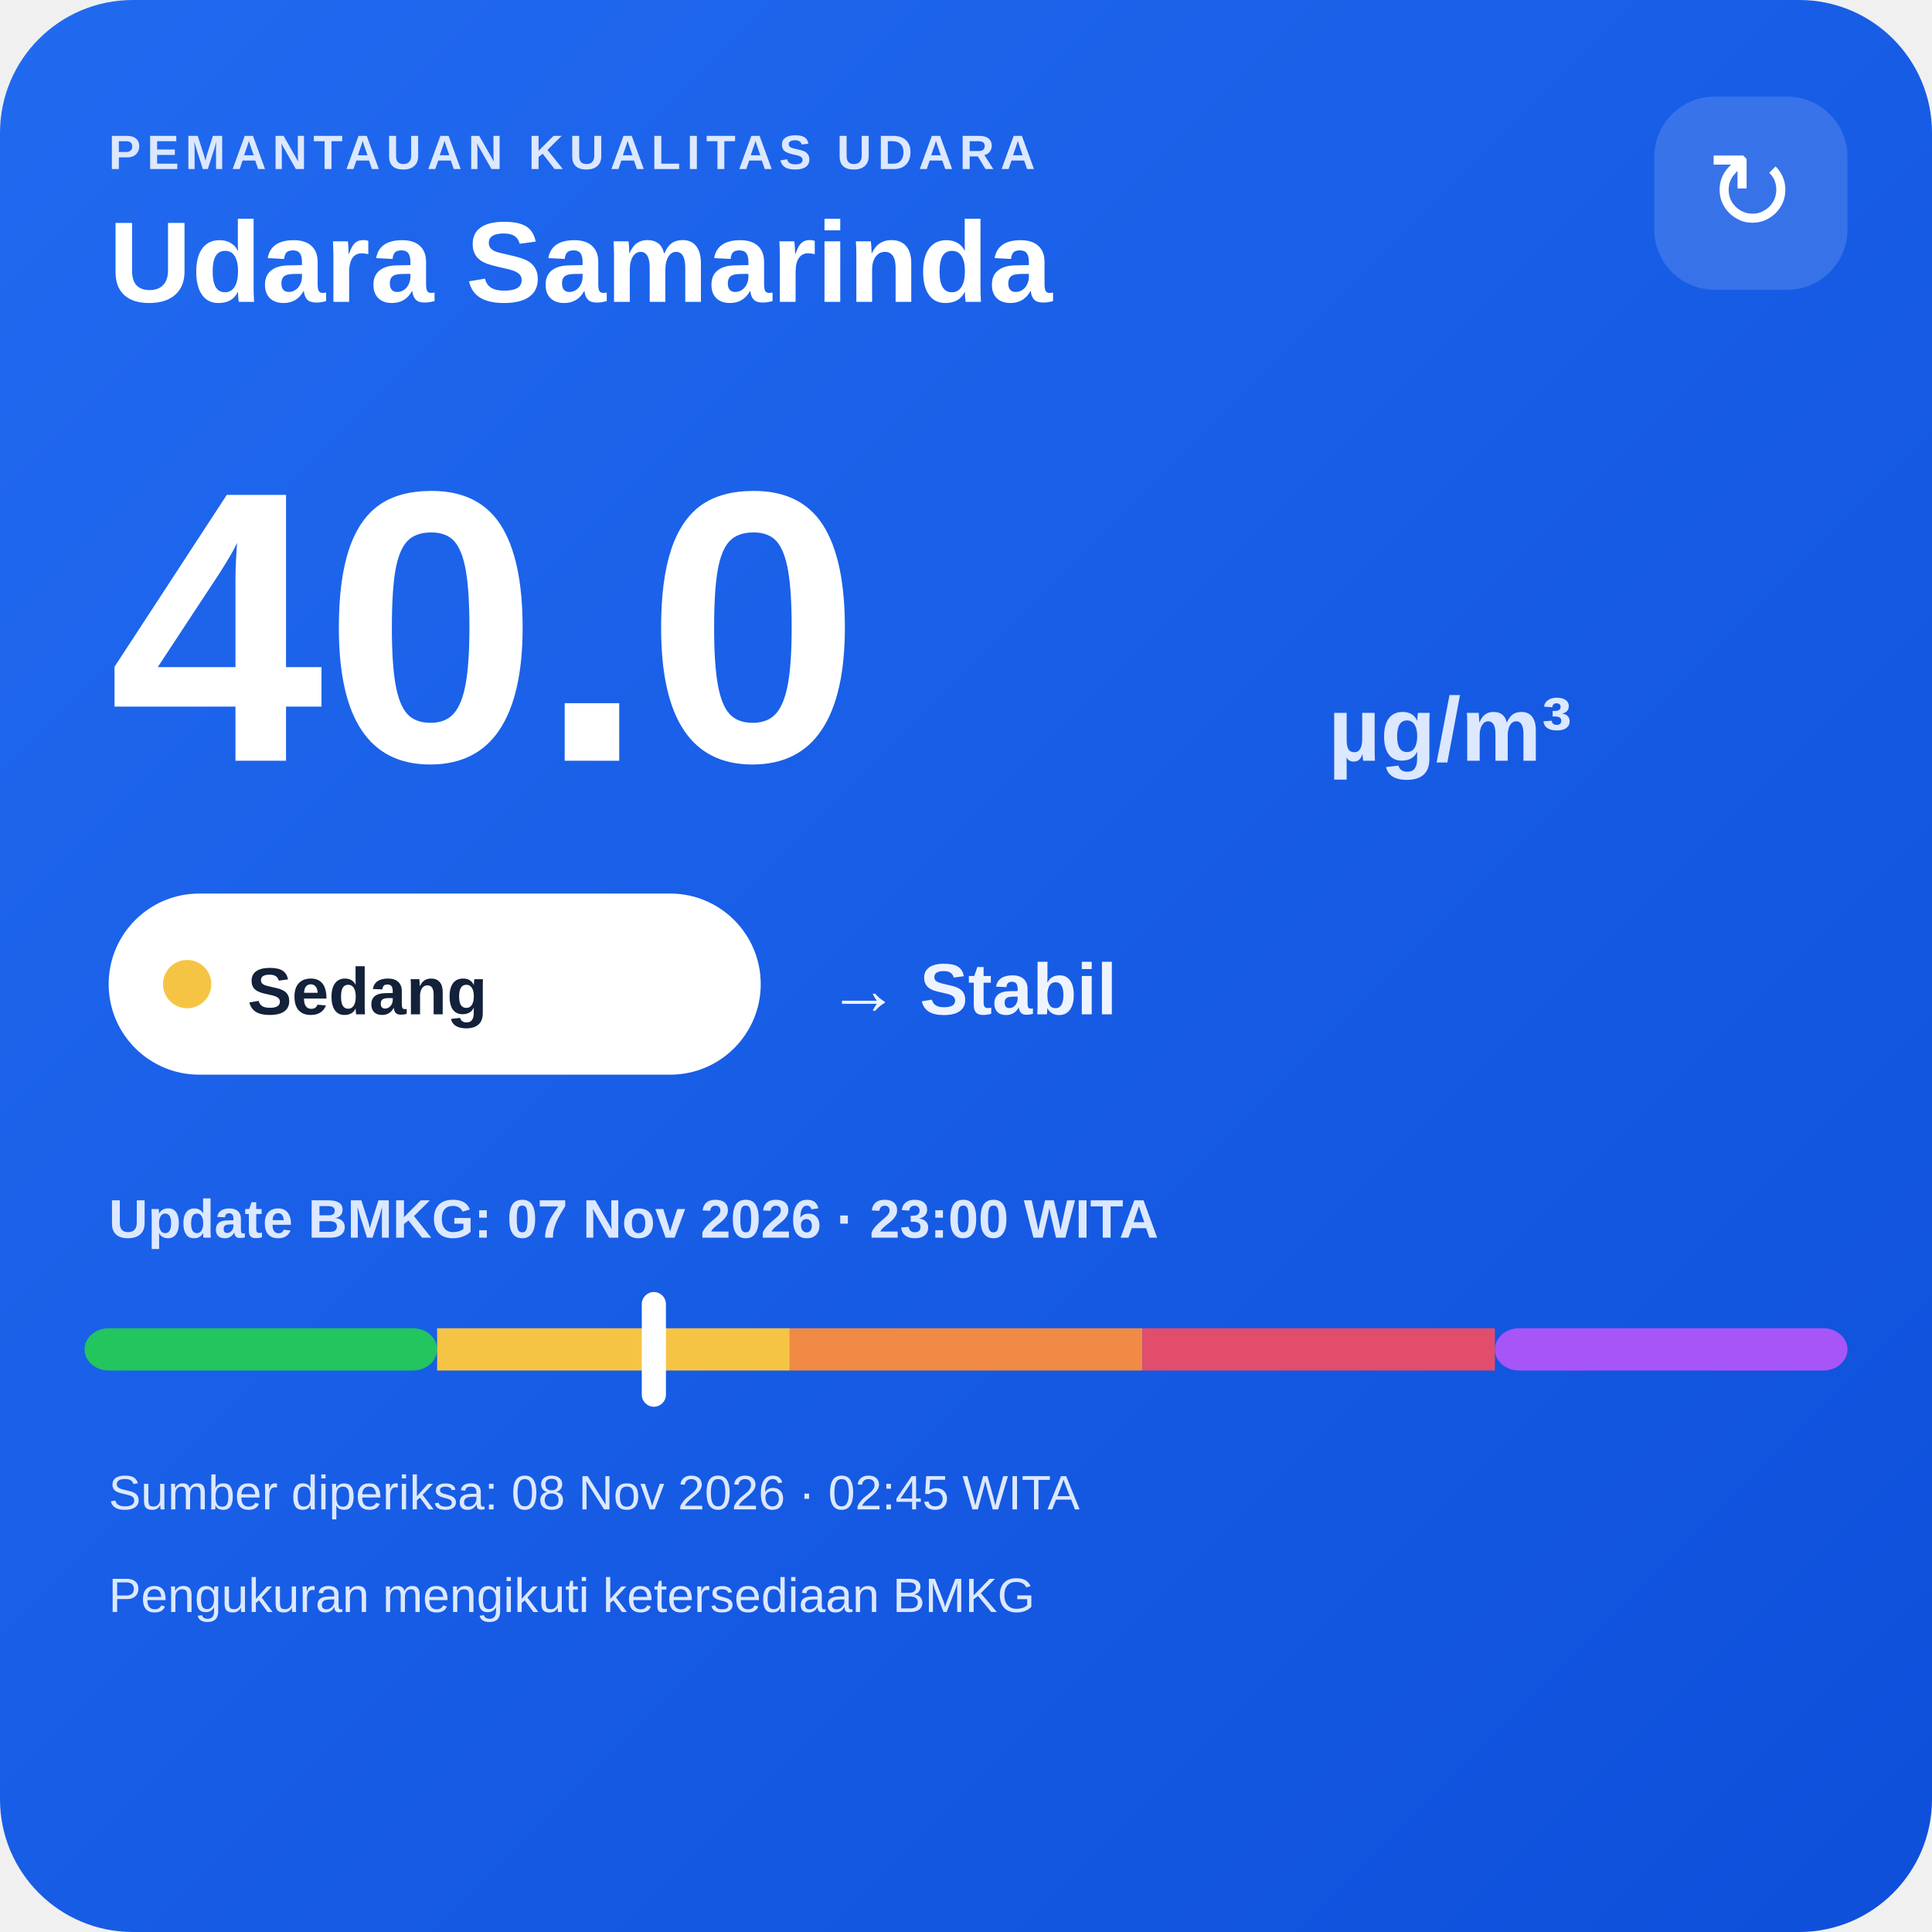
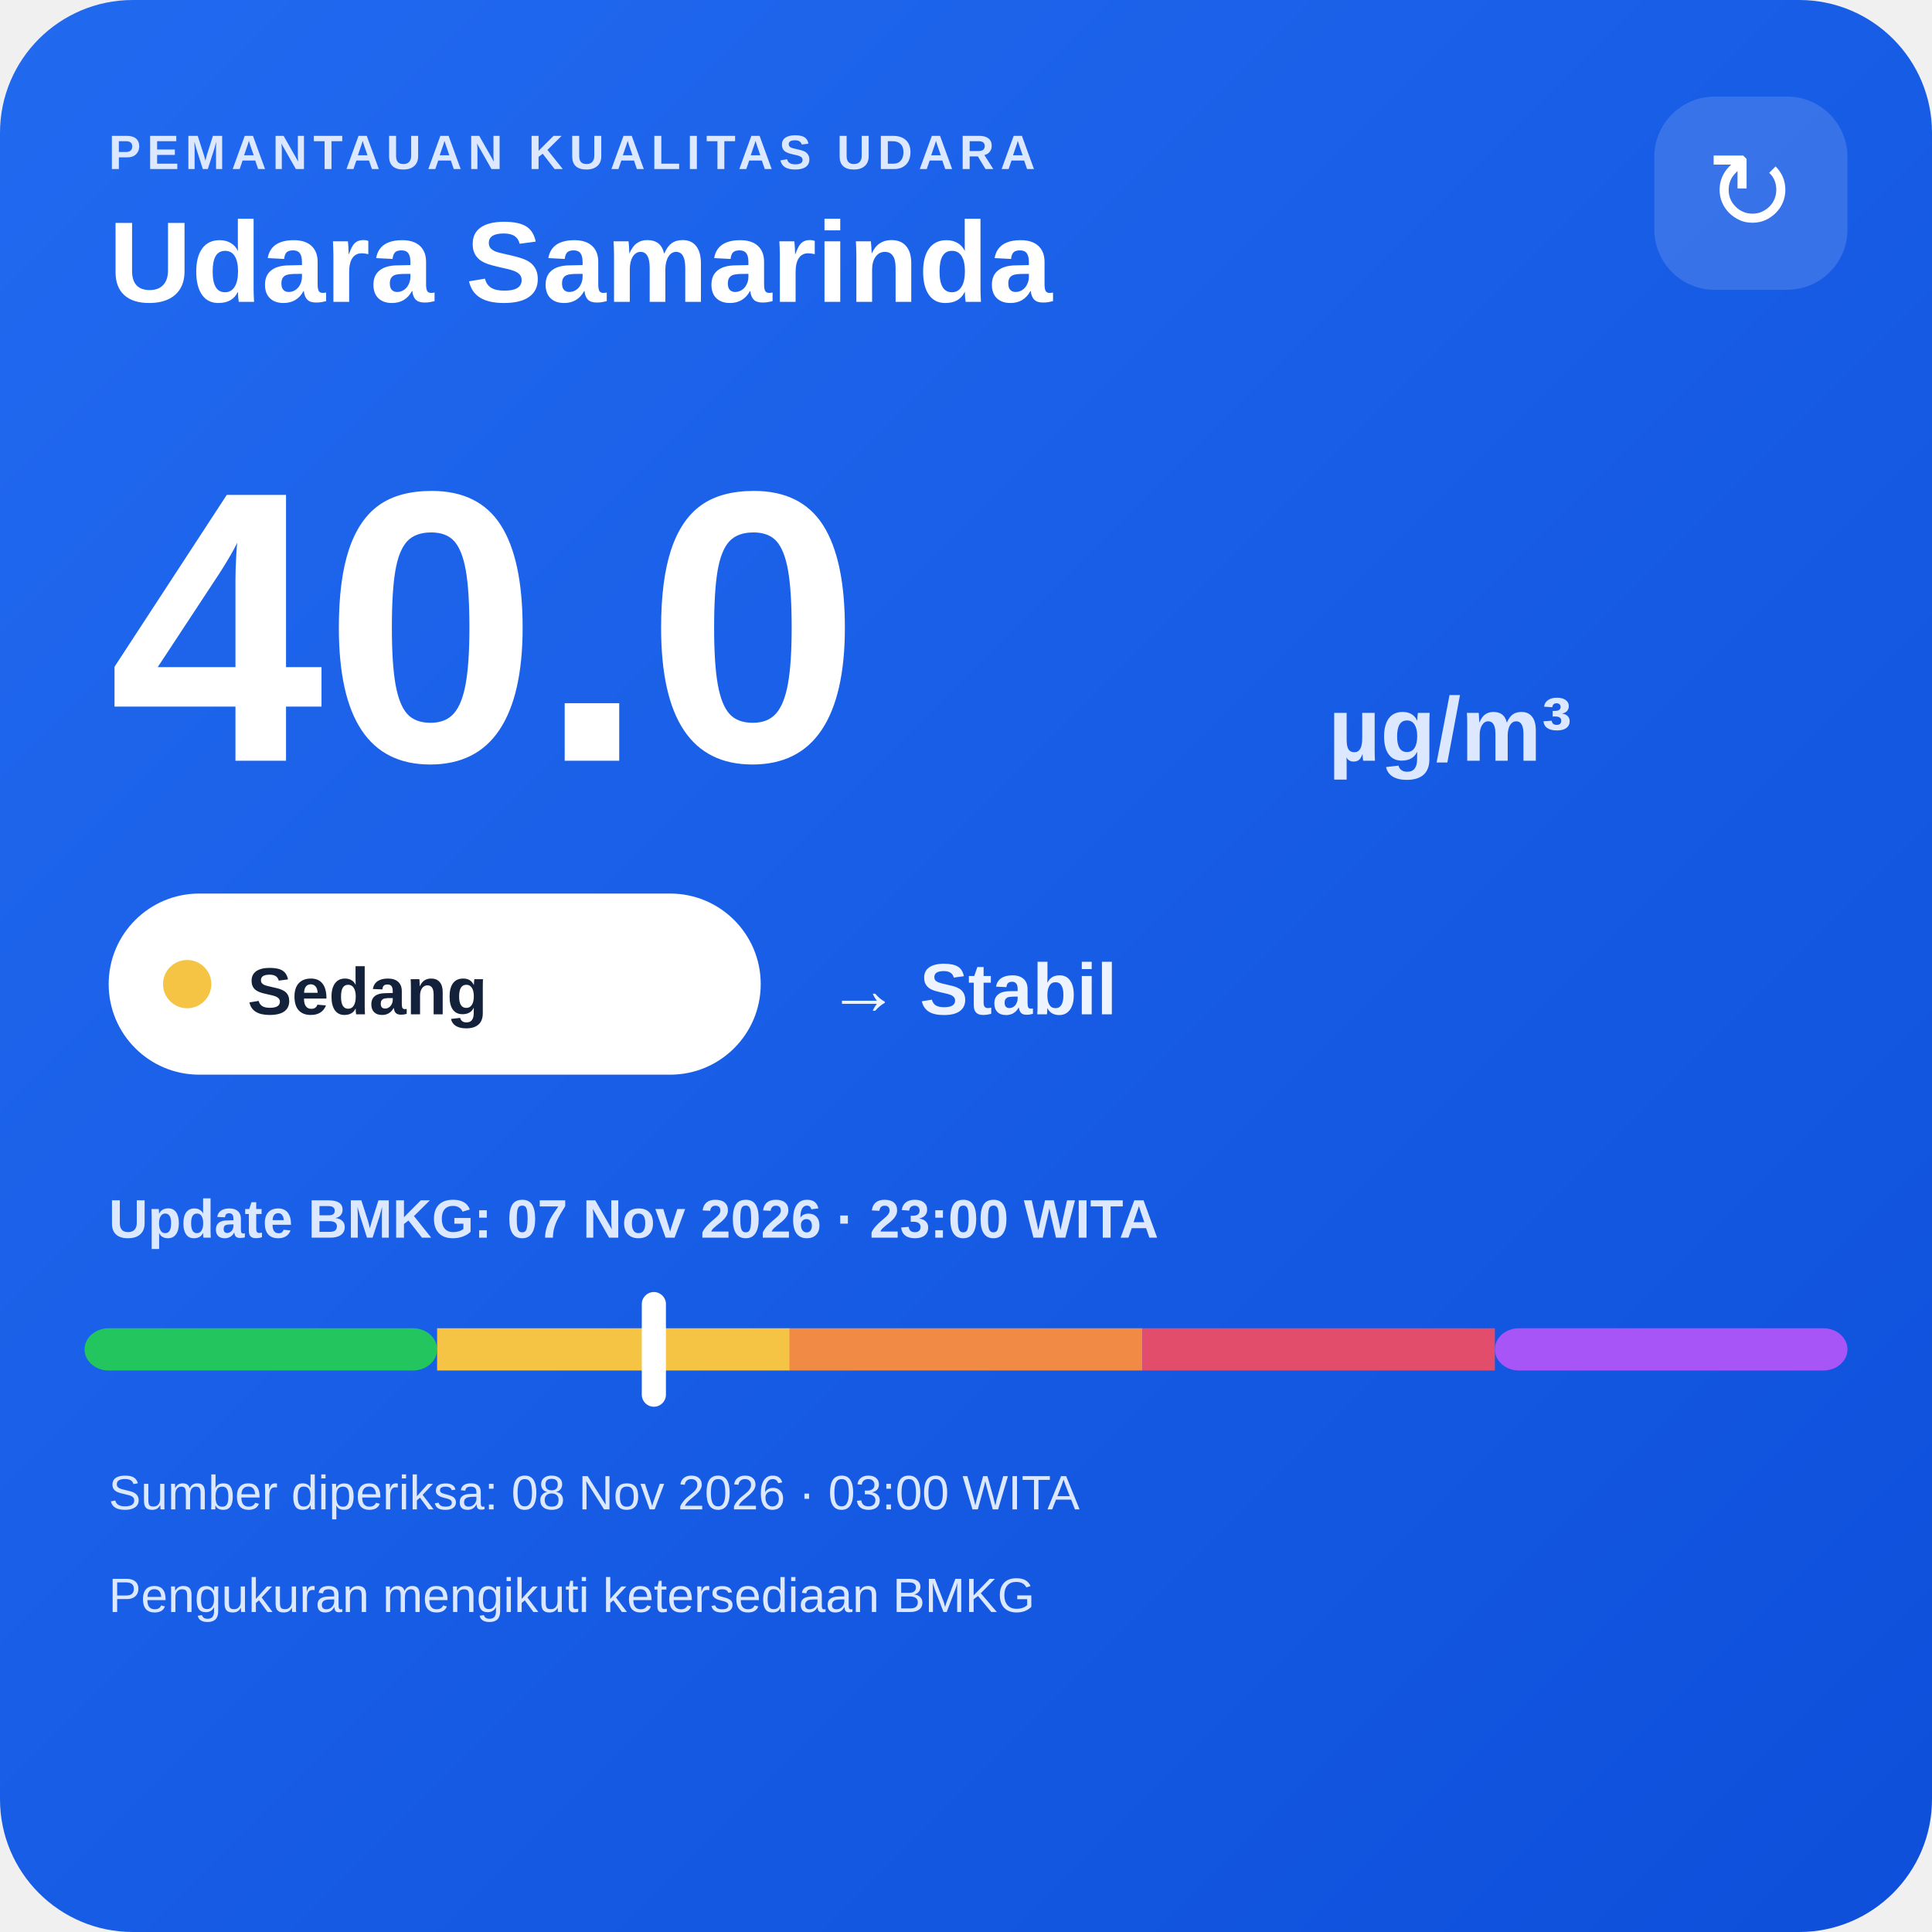
<svg xmlns="http://www.w3.org/2000/svg" width="320" height="320" viewBox="0 0 320 320">
  <defs>
    <linearGradient id="bg" x1="0" y1="0" x2="1" y2="1">
      <stop offset="0" stop-color="#216af0" />
      <stop offset="1" stop-color="#0e4fda" />
    </linearGradient>
  </defs>
  <rect width="320" height="320" rx="22" fill="url(#bg)" />
  <text x="18" y="28" fill="#dce8ff" font-family="Arial,sans-serif" font-size="8" font-weight="700" letter-spacing="1">PEMANTAUAN KUALITAS UDARA</text>
  <text x="18" y="50" fill="#ffffff" font-family="Arial,sans-serif" font-size="19" font-weight="700">Udara Samarinda</text>
  <rect x="274" y="16" width="32" height="32" rx="10" fill="#ffffff" fill-opacity=".14" />
  <text x="290" y="38" text-anchor="middle" fill="#ffffff" font-family="Arial,sans-serif" font-size="18">↻</text>
  <text x="18" y="126" fill="#ffffff" font-family="Arial,sans-serif" font-size="64" font-weight="800">40.0</text>
  <text x="220" y="126" fill="#dce8ff" font-family="Arial,sans-serif" font-size="15" font-weight="700">µg/m³</text>
  <rect x="18" y="148" width="108" height="30" rx="15" fill="#ffffff" />
  <circle cx="31" cy="163" r="4" fill="#f6c445" />
  <text x="41" y="168" fill="#13213a" font-family="Arial,sans-serif" font-size="11" font-weight="700">Sedang</text>
  <text x="137" y="168" fill="#eef4ff" font-family="Arial,sans-serif" font-size="12" font-weight="700">→ Stabil</text>
  <text x="18" y="205" fill="#dce8ff" font-family="Arial,sans-serif" font-size="9" font-weight="700">Update BMKG: 07 Nov 2026 · 23:00 WITA</text>
  <rect x="14" y="220" width="58.4" height="7" rx="4" fill="#22c55e" />
  <rect x="72.4" y="220" width="58.4" height="7" fill="#f6c445" />
  <rect x="130.8" y="220" width="58.4" height="7" fill="#f08a45" />
  <rect x="189.2" y="220" width="58.4" height="7" fill="#e24d6b" />
  <rect x="247.6" y="220" width="58.4" height="7" rx="4" fill="#a855f7" />
  <rect x="106.3" y="214" width="4" height="19" rx="2" fill="#ffffff" />
-   <text x="18" y="250" fill="#dce8ff" font-family="Arial,sans-serif" font-size="8">Sumber diperiksa: 08 Nov 2026 · 02:45 WITA</text>
+   <text x="18" y="250" fill="#dce8ff" font-family="Arial,sans-serif" font-size="8">Sumber diperiksa: 08 Nov 2026 · 03:00 WITA</text>
  <text x="18" y="267" fill="#dce8ff" font-family="Arial,sans-serif" font-size="8">Pengukuran mengikuti ketersediaan BMKG</text>
</svg>
